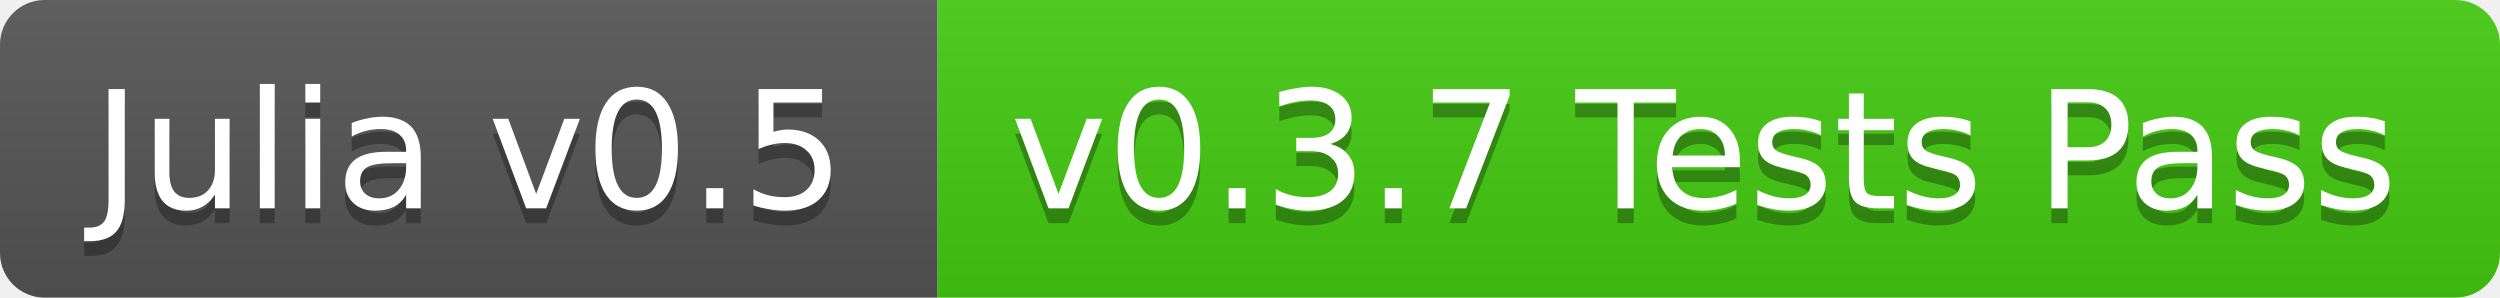
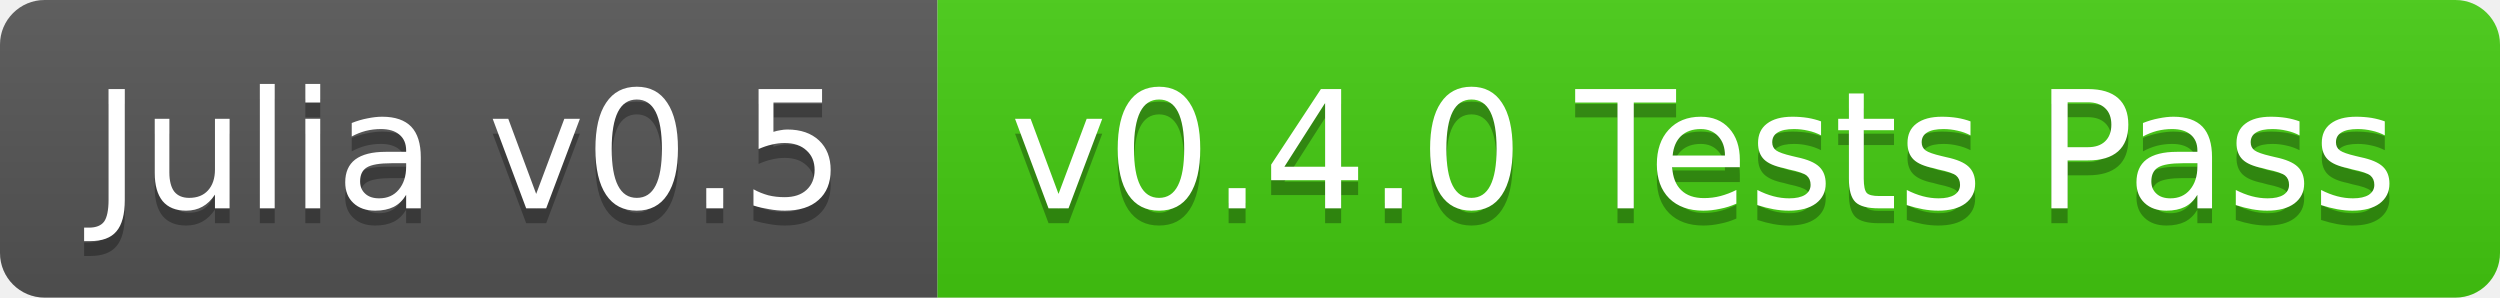
<svg xmlns="http://www.w3.org/2000/svg" width="168" height="20">
  <linearGradient id="b" x2="0" y2="100%">
    <stop offset="0" stop-color="#bbb" stop-opacity=".1" />
    <stop offset="1" stop-opacity=".1" />
  </linearGradient>
  <clipPath id="a">
    <rect width="168" height="20" rx="3" fill="#fff" />
  </clipPath>
  <g clip-path="url(#a)">
    <path fill="#555" d="M0 0h63v20H0z" />
    <path fill="#4c1" d="M63 0h105v20H63z" />
    <path fill="url(#b)" d="M0 0h168v20H0z" />
  </g>
  <g fill="#fff" text-anchor="middle" font-family="DejaVu Sans,Verdana,Geneva,sans-serif" font-size="11">
    <text x="31.5" y="15" fill="#010101" fill-opacity=".3">Julia v0.5</text>
    <text x="31.5" y="14">Julia v0.5</text>
-     <text x="114.5" y="15" fill="#010101" fill-opacity=".3">v0.3.7 Tests Pass</text>
-     <text x="114.5" y="14">v0.3.7 Tests Pass</text>
+     <text x="114.5" y="15" fill="#010101" fill-opacity=".3">v0.4.0 Tests Pass</text>
+     <text x="114.5" y="14">v0.4.0 Tests Pass</text>
  </g>
</svg>
